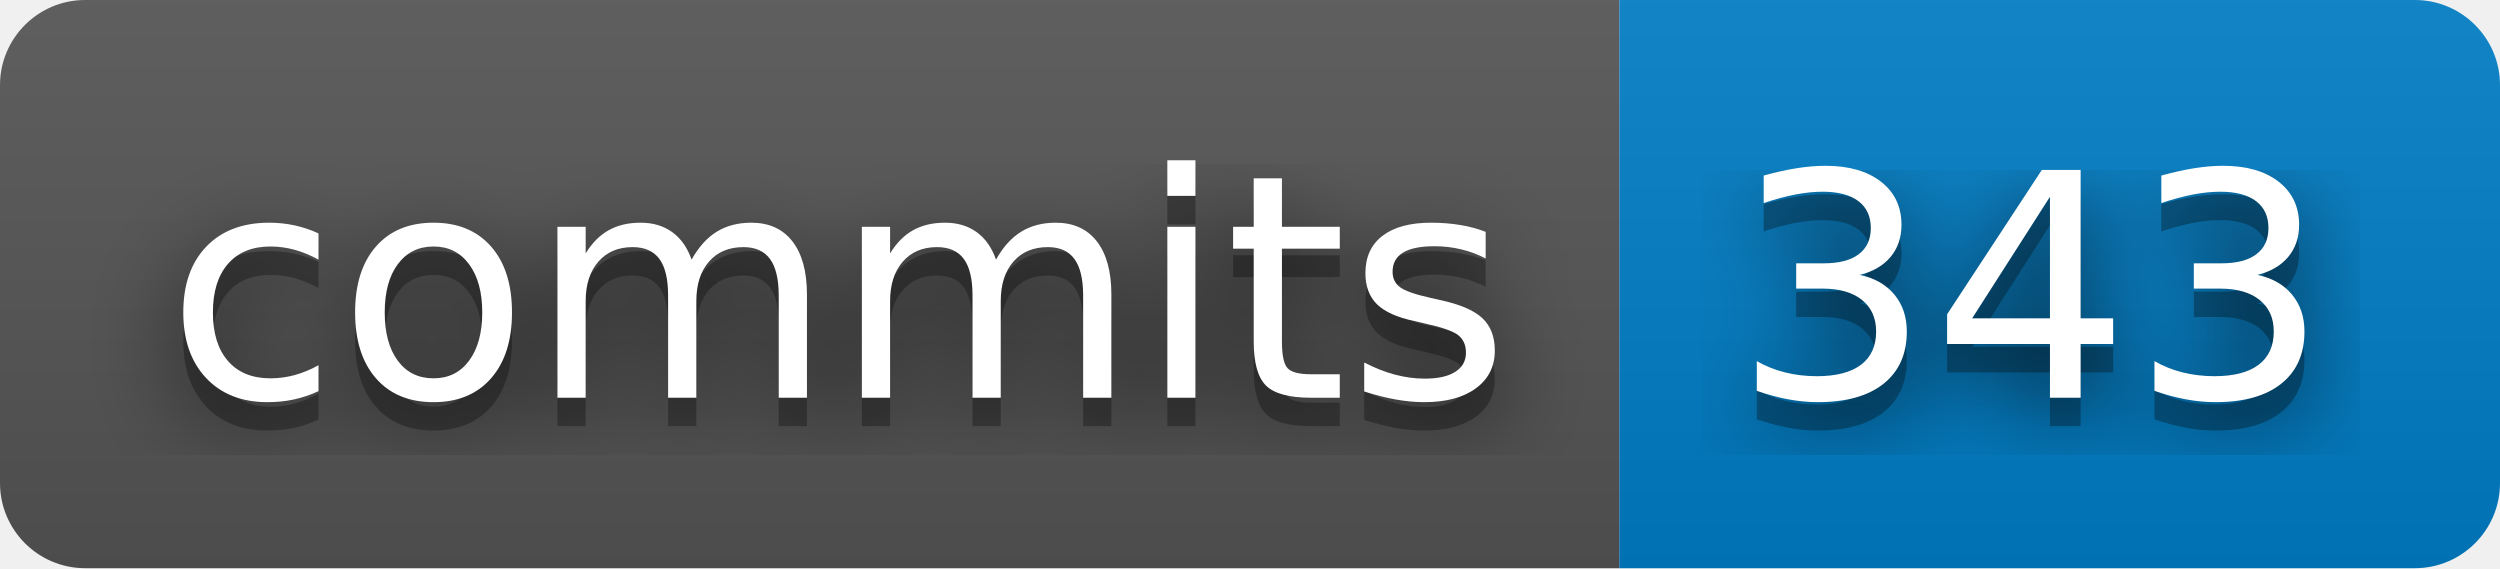
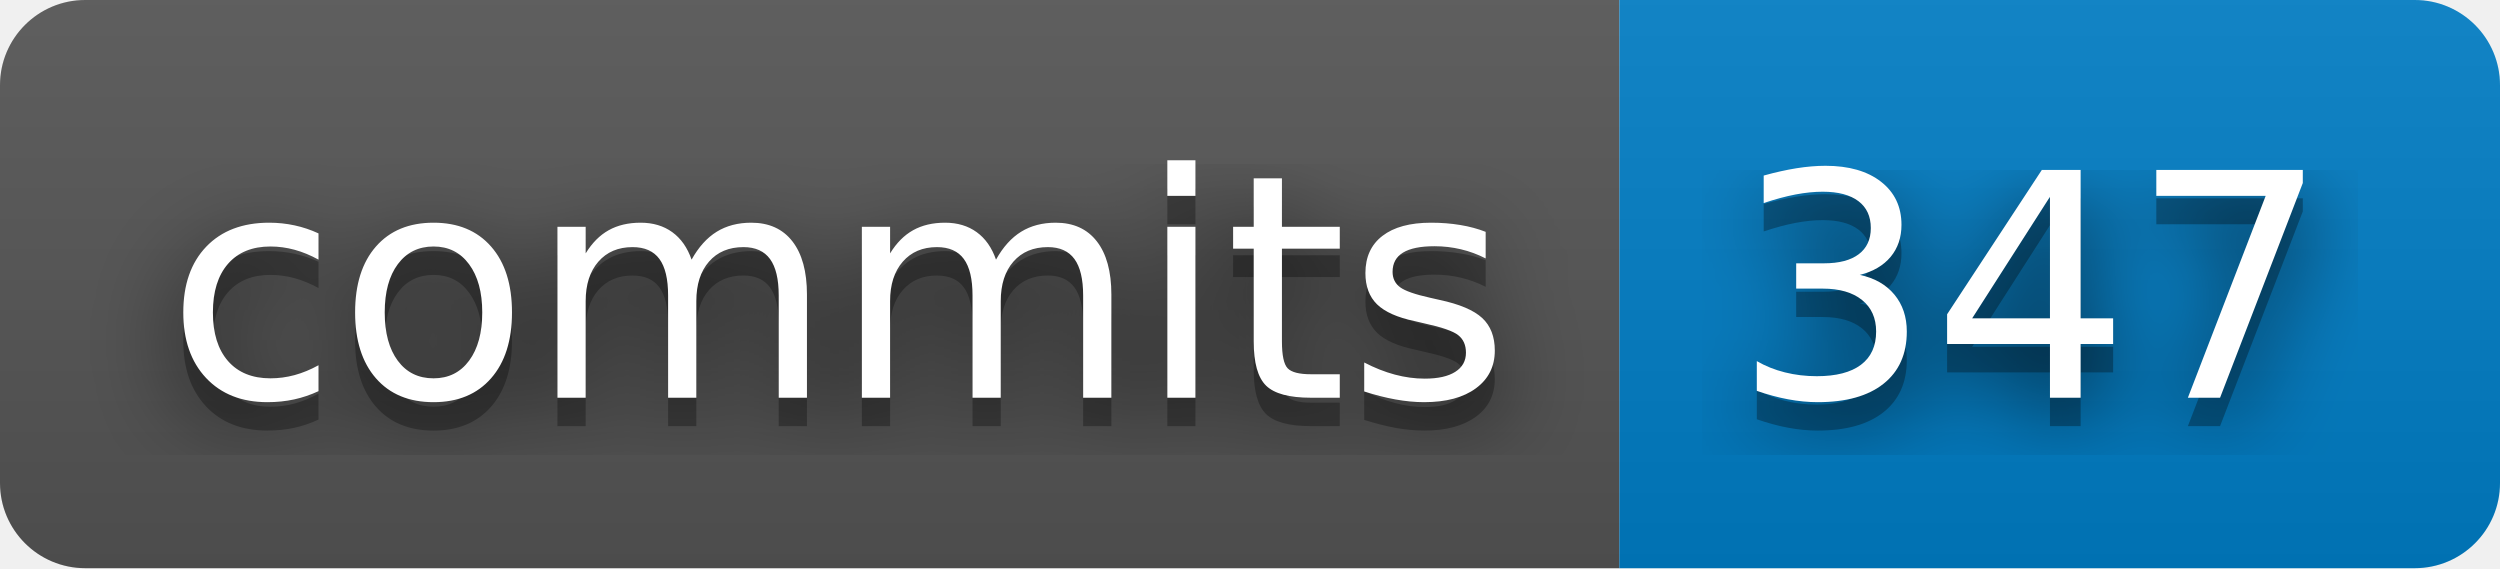
- <svg xmlns="http://www.w3.org/2000/svg" width="88" height="20" role="img" aria-label="commits: 343">
+ <svg xmlns="http://www.w3.org/2000/svg" width="88" height="20" role="img" aria-label="commits: 347">
  <filter id="blur">
    <feGaussianBlur stdDeviation="16" />
  </filter>
  <linearGradient id="s" x2="0" y2="100%">
    <stop offset="0" stop-color="#bbb" stop-opacity=".1" />
    <stop offset="1" stop-opacity=".1" />
  </linearGradient>
  <clipPath id="r">
    <rect width="88" height="20" rx="3" />
  </clipPath>
  <g clip-path="url(#r)">
    <rect width="57" height="20" fill="#555" />
    <rect x="57" width="31" height="20" fill="#007ec6" />
    <rect width="88" height="20" fill="url(#s)" />
  </g>
  <g fill="#fff" text-anchor="middle" font-family="Verdana,Geneva,DejaVu Sans,sans-serif" text-rendering="geometricPrecision" font-size="110">
    <g transform="scale(.1)">
      <g aria-hidden="true" fill="#010101">
        <text x="295" y="150" fill-opacity=".8" filter="url(#blur)" textLength="470">commits</text>
        <text x="295" y="150" fill-opacity=".3" textLength="470">commits</text>
      </g>
      <text x="295" y="140" textLength="470">commits</text>
    </g>
    <g transform="scale(.1)">
      <g aria-hidden="true" fill="#010101">
-         <text x="715" y="150" fill-opacity=".8" filter="url(#blur)" textLength="210">343</text>
-         <text x="715" y="150" fill-opacity=".3" textLength="210">343</text>
+         <text x="715" y="150" fill-opacity=".8" filter="url(#blur)" textLength="210">347</text>
+         <text x="715" y="150" fill-opacity=".3" textLength="210">347</text>
      </g>
-       <text x="715" y="140" textLength="210">343</text>
+       <text x="715" y="140" textLength="210">347</text>
    </g>
  </g>
</svg>
